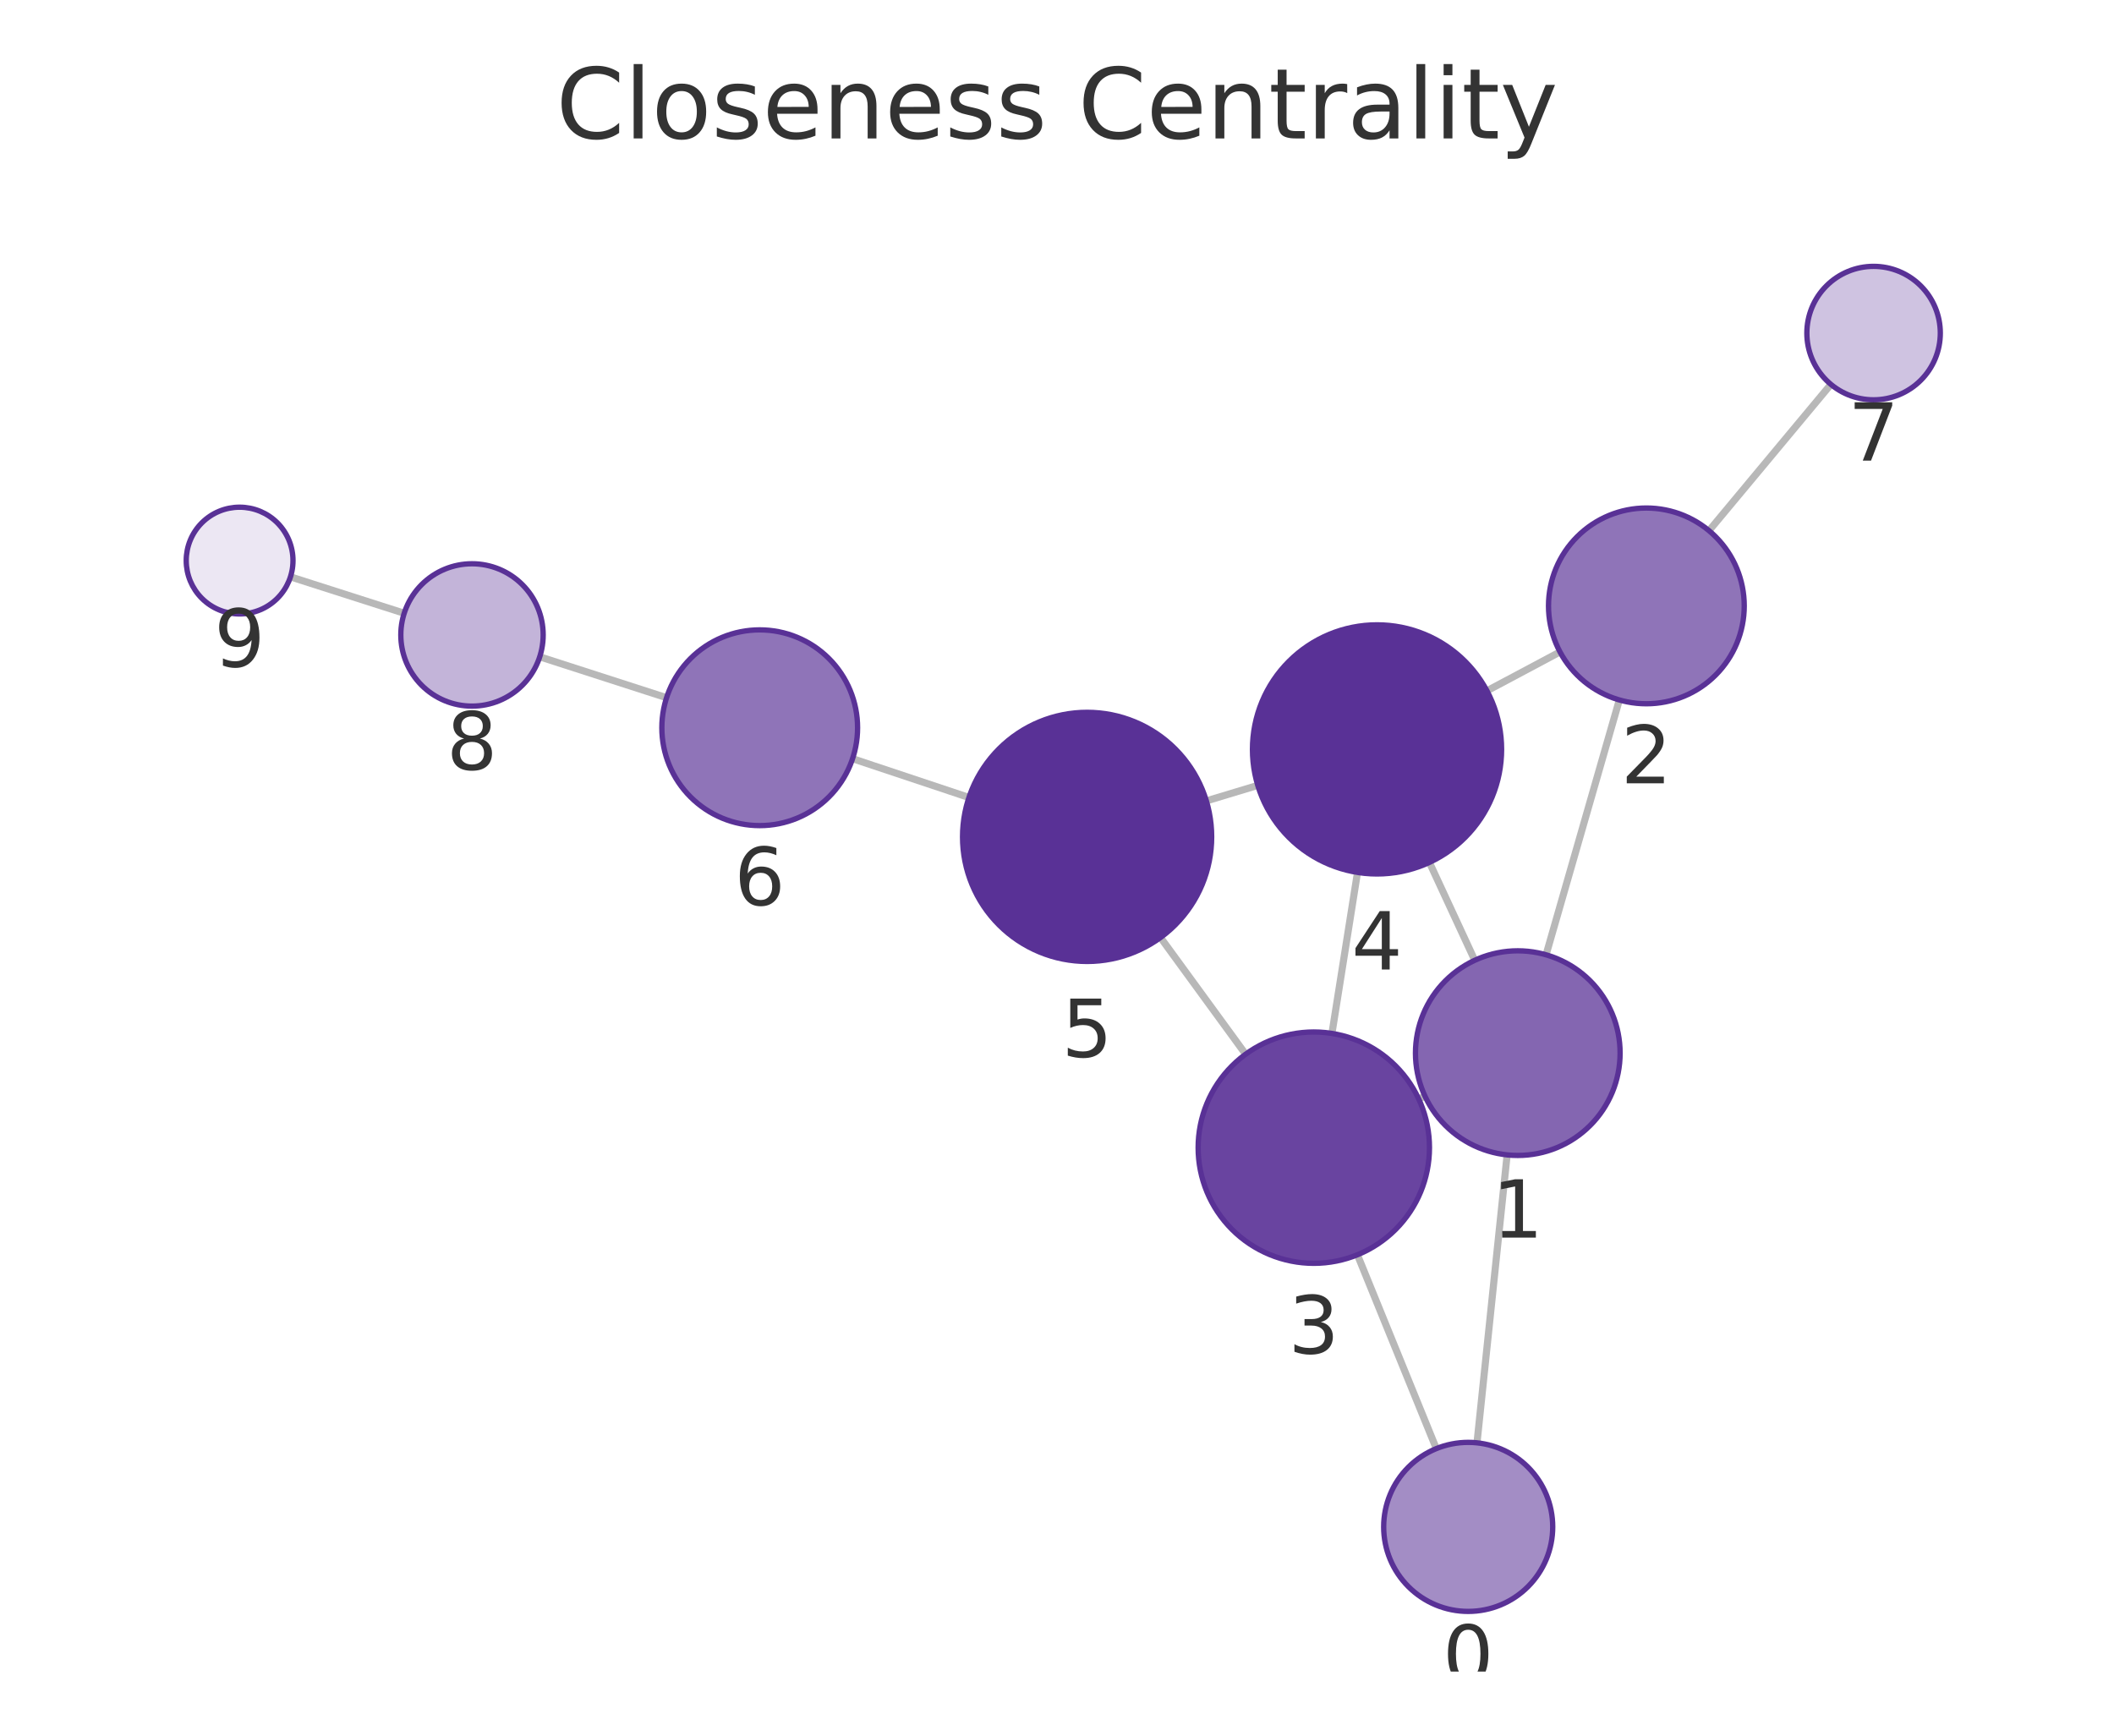
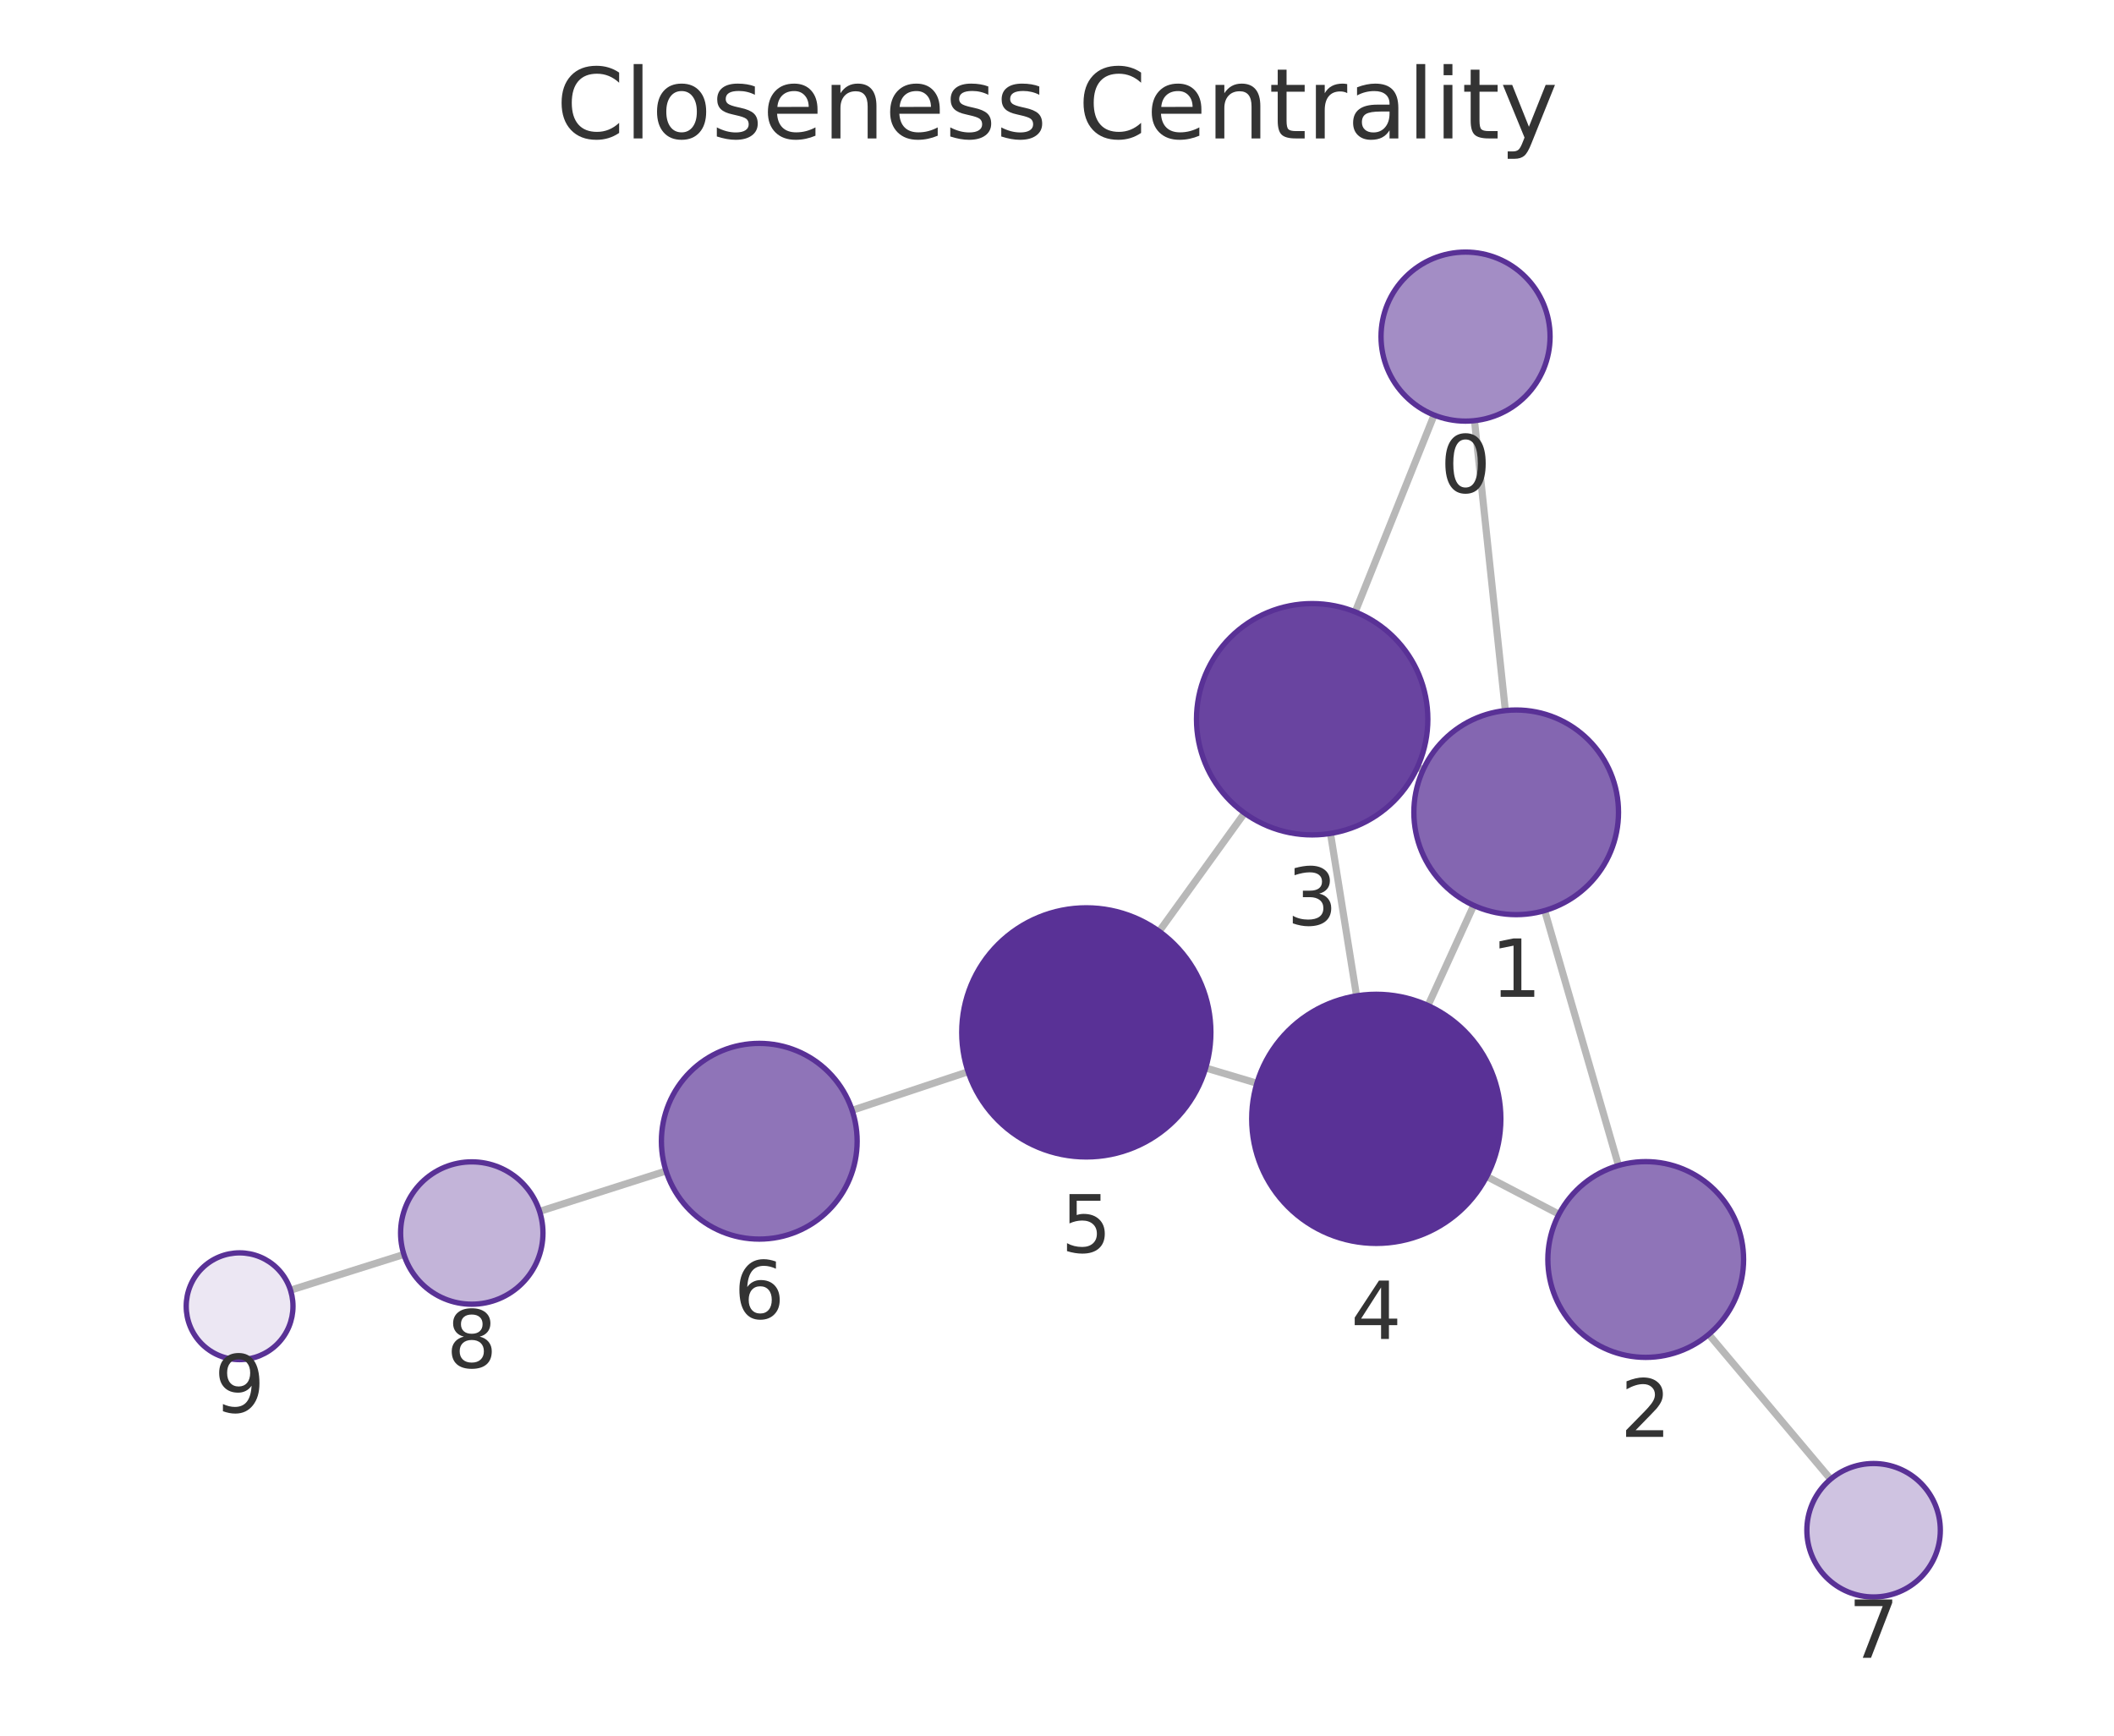
<svg xmlns="http://www.w3.org/2000/svg" xmlns:xlink="http://www.w3.org/1999/xlink" width="237.6pt" height="195.078pt" viewBox="0 0 237.6 195.078" version="1.1">
  <defs>
    <style type="text/css">*{stroke-linejoin: round; stroke-linecap: butt}</style>
  </defs>
  <g id="figure_1">
    <g id="patch_1">
      <path d="M 0 195.078  L 237.6 195.078  L 237.6 0  L 0 0  L 0 195.078  z " style="fill: none" />
    </g>
    <g id="axes_1">
      <g id="patch_2">
        <path d="M 7.2 187.878  L 230.4 187.878  L 230.4 21.558  L 7.2 21.558  L 7.2 187.878  z " style="fill: none" />
      </g>
      <g id="EdgeCollection_1">
-         <path d="M 166.005 162.166  L 169.392 129.803  " clip-path="url(#p505494b8af)" style="fill: #b8b8b8; stroke: #b8b8b8; stroke-width: 0.8" />
-         <path d="M 161.434 162.816  L 152.565 141.031  " clip-path="url(#p505494b8af)" style="fill: #b8b8b8; stroke: #b8b8b8; stroke-width: 0.8" />
-         <path d="M 173.767 107.314  L 182.003 78.671  " clip-path="url(#p505494b8af)" style="fill: #b8b8b8; stroke: #b8b8b8; stroke-width: 0.8" />
-         <path d="M 160.155 123.201  L 159.458 123.524  " clip-path="url(#p505494b8af)" style="fill: #b8b8b8; stroke: #b8b8b8; stroke-width: 0.8" />
-         <path d="M 165.754 107.932  L 160.656 96.931  " clip-path="url(#p505494b8af)" style="fill: #b8b8b8; stroke: #b8b8b8; stroke-width: 0.8" />
-         <path d="M 175.334 73.272  L 167.125 77.645  " clip-path="url(#p505494b8af)" style="fill: #b8b8b8; stroke: #b8b8b8; stroke-width: 0.8" />
-         <path d="M 192.082 59.647  L 205.779 43.2  " clip-path="url(#p505494b8af)" style="fill: #b8b8b8; stroke: #b8b8b8; stroke-width: 0.8" />
-         <path d="M 149.702 116.151  L 152.574 98.055  " clip-path="url(#p505494b8af)" style="fill: #b8b8b8; stroke: #b8b8b8; stroke-width: 0.8" />
-         <path d="M 140.002 118.488  L 130.434 105.372  " clip-path="url(#p505494b8af)" style="fill: #b8b8b8; stroke: #b8b8b8; stroke-width: 0.8" />
-         <path d="M 141.366 88.273  L 135.587 90.017  " clip-path="url(#p505494b8af)" style="fill: #b8b8b8; stroke: #b8b8b8; stroke-width: 0.8" />
-         <path d="M 108.902 89.634  L 95.823 85.273  " clip-path="url(#p505494b8af)" style="fill: #b8b8b8; stroke: #b8b8b8; stroke-width: 0.8" />
-         <path d="M 74.919 78.418  L 60.663 73.82  " clip-path="url(#p505494b8af)" style="fill: #b8b8b8; stroke: #b8b8b8; stroke-width: 0.8" />
-         <path d="M 45.43 68.926  L 32.645 64.835  " clip-path="url(#p505494b8af)" style="fill: #b8b8b8; stroke: #b8b8b8; stroke-width: 0.8" />
+         <path d="M 165.724 47.279  L 169.193 79.865  " clip-path="url(#paaac09ed93)" style="fill: #b8b8b8; stroke: #b8b8b8; stroke-width: 0.8" />
+         <path d="M 161.184 46.65  L 152.316 68.772  " clip-path="url(#paaac09ed93)" style="fill: #b8b8b8; stroke: #b8b8b8; stroke-width: 0.8" />
+         <path d="M 173.61 102.347  L 181.908 130.995  " clip-path="url(#paaac09ed93)" style="fill: #b8b8b8; stroke: #b8b8b8; stroke-width: 0.8" />
+         <path d="M 159.948 86.527  L 159.307 86.235  " clip-path="url(#paaac09ed93)" style="fill: #b8b8b8; stroke: #b8b8b8; stroke-width: 0.8" />
+         <path d="M 165.635 101.762  L 160.498 113.016  " clip-path="url(#paaac09ed93)" style="fill: #b8b8b8; stroke: #b8b8b8; stroke-width: 0.8" />
+         <path d="M 175.218 136.47  L 167.095 132.23  " clip-path="url(#paaac09ed93)" style="fill: #b8b8b8; stroke: #b8b8b8; stroke-width: 0.8" />
+         <path d="M 192.052 149.977  L 205.75 166.253  " clip-path="url(#paaac09ed93)" style="fill: #b8b8b8; stroke: #b8b8b8; stroke-width: 0.8" />
+         <path d="M 149.539 93.675  L 152.467 111.929  " clip-path="url(#paaac09ed93)" style="fill: #b8b8b8; stroke: #b8b8b8; stroke-width: 0.8" />
+         <path d="M 139.875 91.383  L 130.284 104.679  " clip-path="url(#paaac09ed93)" style="fill: #b8b8b8; stroke: #b8b8b8; stroke-width: 0.8" />
+         <path d="M 141.268 121.751  L 135.51 120.034  " clip-path="url(#paaac09ed93)" style="fill: #b8b8b8; stroke: #b8b8b8; stroke-width: 0.8" />
+         <path d="M 108.81 120.455  L 95.775 124.794  " clip-path="url(#paaac09ed93)" style="fill: #b8b8b8; stroke: #b8b8b8; stroke-width: 0.8" />
+         <path d="M 74.859 131.614  L 60.646 136.153  " clip-path="url(#paaac09ed93)" style="fill: #b8b8b8; stroke: #b8b8b8; stroke-width: 0.8" />
+         <path d="M 45.395 140.991  L 32.652 145.009  " clip-path="url(#paaac09ed93)" style="fill: #b8b8b8; stroke: #b8b8b8; stroke-width: 0.8" />
      </g>
      <g id="VertexCollection_1">
-         <path d="M 165.016 181.114  C 167.535 181.114 169.952 180.113 171.734 178.332  C 173.515 176.55 174.516 174.134 174.516 171.614  C 174.516 169.095 173.515 166.678 171.734 164.897  C 169.952 163.115 167.535 162.114 165.016 162.114  C 162.497 162.114 160.08 163.115 158.299 164.897  C 156.517 166.678 155.516 169.095 155.516 171.614  C 155.516 174.134 156.517 176.55 158.299 178.332  C 160.08 180.113 162.497 181.114 165.016 181.114  z " clip-path="url(#p505494b8af)" style="fill: #a38dc5; stroke: #593196; stroke-width: 0.6" />
-         <path d="M 170.589 129.866  C 173.639 129.866 176.564 128.654 178.721 126.498  C 180.877 124.341 182.089 121.416 182.089 118.366  C 182.089 115.316 180.877 112.391 178.721 110.234  C 176.564 108.077 173.639 106.866 170.589 106.866  C 167.539 106.866 164.614 108.077 162.457 110.234  C 160.301 112.391 159.089 115.316 159.089 118.366  C 159.089 121.416 160.301 124.341 162.457 126.498  C 164.614 128.654 167.539 129.866 170.589 129.866  z " clip-path="url(#p505494b8af)" style="fill: #8466b1; stroke: #593196; stroke-width: 0.6" />
-         <path d="M 185.042 79.099  C 187.959 79.099 190.758 77.94 192.82 75.878  C 194.883 73.815 196.042 71.017 196.042 68.099  C 196.042 65.182 194.883 62.384 192.82 60.321  C 190.758 58.258 187.959 57.099 185.042 57.099  C 182.125 57.099 179.327 58.258 177.264 60.321  C 175.201 62.384 174.042 65.182 174.042 68.099  C 174.042 71.017 175.201 73.815 177.264 75.878  C 179.327 77.94 182.125 79.099 185.042 79.099  z " clip-path="url(#p505494b8af)" style="fill: #8f74b8; stroke: #593196; stroke-width: 0.6" />
-         <path d="M 147.663 141.991  C 151.111 141.991 154.418 140.621 156.856 138.183  C 159.294 135.745 160.663 132.438 160.663 128.991  C 160.663 125.543 159.294 122.236 156.856 119.798  C 154.418 117.36 151.111 115.991 147.663 115.991  C 144.216 115.991 140.909 117.36 138.471 119.798  C 136.033 122.236 134.663 125.543 134.663 128.991  C 134.663 132.438 136.033 135.745 138.471 138.183  C 140.909 140.621 144.216 141.991 147.663 141.991  z " clip-path="url(#p505494b8af)" style="fill: #6944a0; stroke: #593196; stroke-width: 0.6" />
-         <path d="M 154.769 98.228  C 158.482 98.228 162.043 96.753 164.669 94.128  C 167.294 91.502 168.769 87.941 168.769 84.228  C 168.769 80.516 167.294 76.954 164.669 74.329  C 162.043 71.704 158.482 70.228 154.769 70.228  C 151.056 70.228 147.495 71.704 144.87 74.329  C 142.244 76.954 140.769 80.516 140.769 84.228  C 140.769 87.941 142.244 91.502 144.87 94.128  C 147.495 96.753 151.056 98.228 154.769 98.228  z " clip-path="url(#p505494b8af)" style="fill: #593196; stroke: #593196; stroke-width: 0.6" />
-         <path d="M 122.184 108.062  C 125.896 108.062 129.458 106.587 132.083 103.961  C 134.708 101.336 136.184 97.775 136.184 94.062  C 136.184 90.349 134.708 86.788 132.083 84.162  C 129.458 81.537 125.896 80.062 122.184 80.062  C 118.471 80.062 114.909 81.537 112.284 84.162  C 109.659 86.788 108.184 90.349 108.184 94.062  C 108.184 97.775 109.659 101.336 112.284 103.961  C 114.909 106.587 118.471 108.062 122.184 108.062  z " clip-path="url(#p505494b8af)" style="fill: #593196; stroke: #593196; stroke-width: 0.6" />
-         <path d="M 85.387 92.794  C 88.305 92.794 91.103 91.635 93.166 89.572  C 95.228 87.51 96.387 84.711 96.387 81.794  C 96.387 78.877 95.228 76.079 93.166 74.016  C 91.103 71.953 88.305 70.794 85.387 70.794  C 82.47 70.794 79.672 71.953 77.609 74.016  C 75.547 76.079 74.387 78.877 74.387 81.794  C 74.387 84.711 75.547 87.51 77.609 89.572  C 79.672 91.635 82.47 92.794 85.387 92.794  z " clip-path="url(#p505494b8af)" style="fill: #8f74b8; stroke: #593196; stroke-width: 0.6" />
-         <path d="M 210.579 44.937  C 212.568 44.937 214.476 44.146 215.882 42.74  C 217.289 41.334 218.079 39.426 218.079 37.437  C 218.079 35.448 217.289 33.54 215.882 32.133  C 214.476 30.727 212.568 29.937 210.579 29.937  C 208.59 29.937 206.682 30.727 205.276 32.133  C 203.869 33.54 203.079 35.448 203.079 37.437  C 203.079 39.426 203.869 41.334 205.276 42.74  C 206.682 44.146 208.59 44.937 210.579 44.937  z " clip-path="url(#p505494b8af)" style="fill: #cfc3e1; stroke: #593196; stroke-width: 0.6" />
-         <path d="M 53.049 79.364  C 55.171 79.364 57.206 78.521 58.706 77.021  C 60.206 75.521 61.049 73.486 61.049 71.364  C 61.049 69.243 60.206 67.208 58.706 65.707  C 57.206 64.207 55.171 63.364 53.049 63.364  C 50.927 63.364 48.892 64.207 47.392 65.707  C 45.892 67.208 45.049 69.243 45.049 71.364  C 45.049 73.486 45.892 75.521 47.392 77.021  C 48.892 78.521 50.927 79.364 53.049 79.364  z " clip-path="url(#p505494b8af)" style="fill: #c3b4d9; stroke: #593196; stroke-width: 0.6" />
-         <path d="M 26.931 69.006  C 28.522 69.006 30.048 68.374 31.173 67.249  C 32.298 66.124 32.931 64.597 32.931 63.006  C 32.931 61.415 32.298 59.889 31.173 58.763  C 30.048 57.638 28.522 57.006 26.931 57.006  C 25.339 57.006 23.813 57.638 22.688 58.763  C 21.563 59.889 20.931 61.415 20.931 63.006  C 20.931 64.597 21.563 66.124 22.688 67.249  C 23.813 68.374 25.339 69.006 26.931 69.006  z " clip-path="url(#p505494b8af)" style="fill: #ece7f3; stroke: #593196; stroke-width: 0.6" />
+         <path d="M 164.718 47.333  C 167.238 47.333 169.654 46.332 171.436 44.55  C 173.217 42.769 174.218 40.352 174.218 37.833  C 174.218 35.313 173.217 32.896 171.436 31.115  C 169.654 29.333 167.238 28.333 164.718 28.333  C 162.199 28.333 159.782 29.333 158.001 31.115  C 156.219 32.896 155.218 35.313 155.218 37.833  C 155.218 40.352 156.219 42.769 158.001 44.55  C 159.782 46.332 162.199 47.333 164.718 47.333  z " clip-path="url(#paaac09ed93)" style="fill: #a38dc5; stroke: #593196; stroke-width: 0.6" />
+         <path d="M 170.41 102.801  C 173.46 102.801 176.385 101.589 178.542 99.432  C 180.699 97.276 181.91 94.35 181.91 91.301  C 181.91 88.251 180.699 85.325 178.542 83.169  C 176.385 81.012 173.46 79.801 170.41 79.801  C 167.36 79.801 164.435 81.012 162.279 83.169  C 160.122 85.325 158.91 88.251 158.91 91.301  C 158.91 94.35 160.122 97.276 162.279 99.432  C 164.435 101.589 167.36 102.801 170.41 102.801  z " clip-path="url(#paaac09ed93)" style="fill: #8466b1; stroke: #593196; stroke-width: 0.6" />
+         <path d="M 184.969 152.561  C 187.886 152.561 190.684 151.402 192.747 149.339  C 194.81 147.276 195.969 144.478 195.969 141.561  C 195.969 138.643 194.81 135.845 192.747 133.782  C 190.684 131.72 187.886 130.561 184.969 130.561  C 182.052 130.561 179.254 131.72 177.191 133.782  C 175.128 135.845 173.969 138.643 173.969 141.561  C 173.969 144.478 175.128 147.276 177.191 149.339  C 179.254 151.402 182.052 152.561 184.969 152.561  z " clip-path="url(#paaac09ed93)" style="fill: #8f74b8; stroke: #593196; stroke-width: 0.6" />
+         <path d="M 147.48 93.839  C 150.927 93.839 154.234 92.469 156.672 90.032  C 159.11 87.594 160.48 84.287 160.48 80.839  C 160.48 77.391 159.11 74.085 156.672 71.647  C 154.234 69.209 150.927 67.839 147.48 67.839  C 144.032 67.839 140.725 69.209 138.287 71.647  C 135.849 74.085 134.48 77.391 134.48 80.839  C 134.48 84.287 135.849 87.594 138.287 90.032  C 140.725 92.469 144.032 93.839 147.48 93.839  z " clip-path="url(#paaac09ed93)" style="fill: #6944a0; stroke: #593196; stroke-width: 0.6" />
+         <path d="M 154.685 139.752  C 158.397 139.752 161.959 138.277 164.584 135.651  C 167.209 133.026 168.685 129.465 168.685 125.752  C 168.685 122.039 167.209 118.478 164.584 115.852  C 161.959 113.227 158.397 111.752 154.685 111.752  C 150.972 111.752 147.41 113.227 144.785 115.852  C 142.16 118.478 140.685 122.039 140.685 125.752  C 140.685 129.465 142.16 133.026 144.785 135.651  C 147.41 138.277 150.972 139.752 154.685 139.752  z " clip-path="url(#paaac09ed93)" style="fill: #593196; stroke: #593196; stroke-width: 0.6" />
+         <path d="M 122.094 130.034  C 125.807 130.034 129.368 128.559 131.993 125.933  C 134.619 123.308 136.094 119.747 136.094 116.034  C 136.094 112.321 134.619 108.76 131.993 106.134  C 129.368 103.509 125.807 102.034 122.094 102.034  C 118.381 102.034 114.82 103.509 112.194 106.134  C 109.569 108.76 108.094 112.321 108.094 116.034  C 108.094 119.747 109.569 123.308 112.194 125.933  C 114.82 128.559 118.381 130.034 122.094 130.034  z " clip-path="url(#paaac09ed93)" style="fill: #593196; stroke: #593196; stroke-width: 0.6" />
+         <path d="M 85.338 139.269  C 88.255 139.269 91.054 138.11 93.116 136.047  C 95.179 133.984 96.338 131.186 96.338 128.269  C 96.338 125.351 95.179 122.553 93.116 120.49  C 91.054 118.428 88.255 117.269 85.338 117.269  C 82.421 117.269 79.623 118.428 77.56 120.49  C 75.497 122.553 74.338 125.351 74.338 128.269  C 74.338 131.186 75.497 133.984 77.56 136.047  C 79.623 138.11 82.421 139.269 85.338 139.269  z " clip-path="url(#paaac09ed93)" style="fill: #8f74b8; stroke: #593196; stroke-width: 0.6" />
+         <path d="M 210.58 179.492  C 212.569 179.492 214.476 178.701 215.883 177.295  C 217.289 175.889 218.08 173.981 218.08 171.992  C 218.08 170.003 217.289 168.095 215.883 166.688  C 214.476 165.282 212.569 164.492 210.58 164.492  C 208.591 164.492 206.683 165.282 205.276 166.688  C 203.87 168.095 203.08 170.003 203.08 171.992  C 203.08 173.981 203.87 175.889 205.276 177.295  C 206.683 178.701 208.591 179.492 210.58 179.492  z " clip-path="url(#paaac09ed93)" style="fill: #cfc3e1; stroke: #593196; stroke-width: 0.6" />
+         <path d="M 53.025 146.586  C 55.146 146.586 57.181 145.743 58.681 144.243  C 60.182 142.742 61.025 140.707 61.025 138.586  C 61.025 136.464 60.182 134.429 58.681 132.929  C 57.181 131.429 55.146 130.586 53.025 130.586  C 50.903 130.586 48.868 131.429 47.368 132.929  C 45.867 134.429 45.025 136.464 45.025 138.586  C 45.025 140.707 45.867 142.742 47.368 144.243  C 48.868 145.743 50.903 146.586 53.025 146.586  z " clip-path="url(#paaac09ed93)" style="fill: #c3b4d9; stroke: #593196; stroke-width: 0.6" />
+         <path d="M 26.93 152.814  C 28.521 152.814 30.048 152.181 31.173 151.056  C 32.298 149.931 32.93 148.405 32.93 146.814  C 32.93 145.222 32.298 143.696 31.173 142.571  C 30.048 141.446 28.521 140.814 26.93 140.814  C 25.339 140.814 23.813 141.446 22.687 142.571  C 21.562 143.696 20.93 145.222 20.93 146.814  C 20.93 148.405 21.562 149.931 22.687 151.056  C 23.813 152.181 25.339 152.814 26.93 152.814  z " clip-path="url(#paaac09ed93)" style="fill: #ece7f3; stroke: #593196; stroke-width: 0.6" />
      </g>
      <g id="text_1">
-         <g clip-path="url(#p505494b8af)">
-           <g style="fill: #333333" transform="translate(162.1529 189.1523) scale(0.09 -0.09)">
+         <g clip-path="url(#paaac09ed93)">
+           <g style="fill: #333333" transform="translate(161.8551 55.3704) scale(0.09 -0.09)">
            <defs>
              <path id="DejaVuSans-13" d="M 2034 4250  Q 1547 4250 1301 3770  Q 1056 3291 1056 2328  Q 1056 1369 1301 889  Q 1547 409 2034 409  Q 2525 409 2770 889  Q 3016 1369 3016 2328  Q 3016 3291 2770 3770  Q 2525 4250 2034 4250  z M 2034 4750  Q 2819 4750 3233 4129  Q 3647 3509 3647 2328  Q 3647 1150 3233 529  Q 2819 -91 2034 -91  Q 1250 -91 836 529  Q 422 1150 422 2328  Q 422 3509 836 4129  Q 1250 4750 2034 4750  z " transform="scale(0.015625)" />
            </defs>
            <use xlink:href="#DejaVuSans-13" />
          </g>
        </g>
      </g>
      <g id="text_2">
-         <g clip-path="url(#p505494b8af)">
-           <g style="fill: #333333" transform="translate(167.7258 139.1037) scale(0.09 -0.09)">
+         <g clip-path="url(#paaac09ed93)">
+           <g style="fill: #333333" transform="translate(167.5472 112.0385) scale(0.09 -0.09)">
            <defs>
              <path id="DejaVuSans-14" d="M 794 531  L 1825 531  L 1825 4091  L 703 3866  L 703 4441  L 1819 4666  L 2450 4666  L 2450 531  L 3481 531  L 3481 0  L 794 0  L 794 531  z " transform="scale(0.015625)" />
            </defs>
            <use xlink:href="#DejaVuSans-14" />
          </g>
        </g>
      </g>
      <g id="text_3">
-         <g clip-path="url(#p505494b8af)">
-           <g style="fill: #333333" transform="translate(182.1791 88.03729) scale(0.09 -0.09)">
+         <g clip-path="url(#paaac09ed93)">
+           <g style="fill: #333333" transform="translate(182.1058 161.4985) scale(0.09 -0.09)">
            <defs>
              <path id="DejaVuSans-15" d="M 1228 531  L 3431 531  L 3431 0  L 469 0  L 469 531  Q 828 903 1448 1529  Q 2069 2156 2228 2338  Q 2531 2678 2651 2914  Q 2772 3150 2772 3378  Q 2772 3750 2511 3984  Q 2250 4219 1831 4219  Q 1534 4219 1204 4116  Q 875 4013 500 3803  L 500 4441  Q 881 4594 1212 4672  Q 1544 4750 1819 4750  Q 2544 4750 2975 4387  Q 3406 4025 3406 3419  Q 3406 3131 3298 2873  Q 3191 2616 2906 2266  Q 2828 2175 2409 1742  Q 1991 1309 1228 531  z " transform="scale(0.015625)" />
            </defs>
            <use xlink:href="#DejaVuSans-15" />
          </g>
        </g>
      </g>
      <g id="text_4">
-         <g clip-path="url(#p505494b8af)">
-           <g style="fill: #333333" transform="translate(144.8002 152.1286) scale(0.09 -0.09)">
+         <g clip-path="url(#paaac09ed93)">
+           <g style="fill: #333333" transform="translate(144.6166 103.977) scale(0.09 -0.09)">
            <defs>
              <path id="DejaVuSans-16" d="M 2597 2516  Q 3050 2419 3304 2112  Q 3559 1806 3559 1356  Q 3559 666 3084 287  Q 2609 -91 1734 -91  Q 1441 -91 1130 -33  Q 819 25 488 141  L 488 750  Q 750 597 1062 519  Q 1375 441 1716 441  Q 2309 441 2620 675  Q 2931 909 2931 1356  Q 2931 1769 2642 2001  Q 2353 2234 1838 2234  L 1294 2234  L 1294 2753  L 1863 2753  Q 2328 2753 2575 2939  Q 2822 3125 2822 3475  Q 2822 3834 2567 4026  Q 2313 4219 1838 4219  Q 1578 4219 1281 4162  Q 984 4106 628 3988  L 628 4550  Q 988 4650 1302 4700  Q 1616 4750 1894 4750  Q 2613 4750 3031 4423  Q 3450 4097 3450 3541  Q 3450 3153 3228 2886  Q 3006 2619 2597 2516  z " transform="scale(0.015625)" />
            </defs>
            <use xlink:href="#DejaVuSans-16" />
          </g>
        </g>
      </g>
      <g id="text_5">
-         <g clip-path="url(#p505494b8af)">
-           <g style="fill: #333333" transform="translate(151.9062 108.9663) scale(0.09 -0.09)">
+         <g clip-path="url(#paaac09ed93)">
+           <g style="fill: #333333" transform="translate(151.8214 150.4897) scale(0.09 -0.09)">
            <defs>
              <path id="DejaVuSans-17" d="M 2419 4116  L 825 1625  L 2419 1625  L 2419 4116  z M 2253 4666  L 3047 4666  L 3047 1625  L 3713 1625  L 3713 1100  L 3047 1100  L 3047 0  L 2419 0  L 2419 1100  L 313 1100  L 313 1709  L 2253 4666  z " transform="scale(0.015625)" />
            </defs>
            <use xlink:href="#DejaVuSans-17" />
          </g>
        </g>
      </g>
      <g id="text_6">
-         <g clip-path="url(#p505494b8af)">
-           <g style="fill: #333333" transform="translate(119.3204 118.7998) scale(0.09 -0.09)">
+         <g clip-path="url(#paaac09ed93)">
+           <g style="fill: #333333" transform="translate(119.2306 140.7717) scale(0.09 -0.09)">
            <defs>
              <path id="DejaVuSans-18" d="M 691 4666  L 3169 4666  L 3169 4134  L 1269 4134  L 1269 2991  Q 1406 3038 1543 3061  Q 1681 3084 1819 3084  Q 2600 3084 3056 2656  Q 3513 2228 3513 1497  Q 3513 744 3044 326  Q 2575 -91 1722 -91  Q 1428 -91 1123 -41  Q 819 9 494 109  L 494 744  Q 775 591 1075 516  Q 1375 441 1709 441  Q 2250 441 2565 725  Q 2881 1009 2881 1497  Q 2881 1984 2565 2268  Q 2250 2553 1709 2553  Q 1456 2553 1204 2497  Q 953 2441 691 2322  L 691 4666  z " transform="scale(0.015625)" />
            </defs>
            <use xlink:href="#DejaVuSans-18" />
          </g>
        </g>
      </g>
      <g id="text_7">
-         <g clip-path="url(#p505494b8af)">
-           <g style="fill: #333333" transform="translate(82.52437 101.7321) scale(0.09 -0.09)">
+         <g clip-path="url(#paaac09ed93)">
+           <g style="fill: #333333" transform="translate(82.47503 148.2065) scale(0.09 -0.09)">
            <defs>
              <path id="DejaVuSans-19" d="M 2113 2584  Q 1688 2584 1439 2293  Q 1191 2003 1191 1497  Q 1191 994 1439 701  Q 1688 409 2113 409  Q 2538 409 2786 701  Q 3034 994 3034 1497  Q 3034 2003 2786 2293  Q 2538 2584 2113 2584  z M 3366 4563  L 3366 3988  Q 3128 4100 2886 4159  Q 2644 4219 2406 4219  Q 1781 4219 1451 3797  Q 1122 3375 1075 2522  Q 1259 2794 1537 2939  Q 1816 3084 2150 3084  Q 2853 3084 3261 2657  Q 3669 2231 3669 1497  Q 3669 778 3244 343  Q 2819 -91 2113 -91  Q 1303 -91 875 529  Q 447 1150 447 2328  Q 447 3434 972 4092  Q 1497 4750 2381 4750  Q 2619 4750 2861 4703  Q 3103 4656 3366 4563  z " transform="scale(0.015625)" />
            </defs>
            <use xlink:href="#DejaVuSans-19" />
          </g>
        </g>
      </g>
      <g id="text_8">
-         <g clip-path="url(#p505494b8af)">
-           <g style="fill: #333333" transform="translate(207.7157 51.77455) scale(0.09 -0.09)">
+         <g clip-path="url(#paaac09ed93)">
+           <g style="fill: #333333" transform="translate(207.7165 186.3296) scale(0.09 -0.09)">
            <defs>
              <path id="DejaVuSans-1a" d="M 525 4666  L 3525 4666  L 3525 4397  L 1831 0  L 1172 0  L 2766 4134  L 525 4134  L 525 4666  z " transform="scale(0.015625)" />
            </defs>
            <use xlink:href="#DejaVuSans-1a" />
          </g>
        </g>
      </g>
      <g id="text_9">
-         <g clip-path="url(#p505494b8af)">
-           <g style="fill: #333333" transform="translate(50.18582 86.5022) scale(0.09 -0.09)">
+         <g clip-path="url(#paaac09ed93)">
+           <g style="fill: #333333" transform="translate(50.16144 153.7237) scale(0.09 -0.09)">
            <defs>
              <path id="DejaVuSans-1b" d="M 2034 2216  Q 1584 2216 1326 1975  Q 1069 1734 1069 1313  Q 1069 891 1326 650  Q 1584 409 2034 409  Q 2484 409 2743 651  Q 3003 894 3003 1313  Q 3003 1734 2745 1975  Q 2488 2216 2034 2216  z M 1403 2484  Q 997 2584 770 2862  Q 544 3141 544 3541  Q 544 4100 942 4425  Q 1341 4750 2034 4750  Q 2731 4750 3128 4425  Q 3525 4100 3525 3541  Q 3525 3141 3298 2862  Q 3072 2584 2669 2484  Q 3125 2378 3379 2068  Q 3634 1759 3634 1313  Q 3634 634 3220 271  Q 2806 -91 2034 -91  Q 1263 -91 848 271  Q 434 634 434 1313  Q 434 1759 690 2068  Q 947 2378 1403 2484  z M 1172 3481  Q 1172 3119 1398 2916  Q 1625 2713 2034 2713  Q 2441 2713 2670 2916  Q 2900 3119 2900 3481  Q 2900 3844 2670 4047  Q 2441 4250 2034 4250  Q 1625 4250 1398 4047  Q 1172 3844 1172 3481  z " transform="scale(0.015625)" />
            </defs>
            <use xlink:href="#DejaVuSans-1b" />
          </g>
        </g>
      </g>
      <g id="text_10">
-         <g clip-path="url(#p505494b8af)">
-           <g style="fill: #333333" transform="translate(24.06753 74.94394) scale(0.09 -0.09)">
+         <g clip-path="url(#paaac09ed93)">
+           <g style="fill: #333333" transform="translate(24.06692 158.7514) scale(0.09 -0.09)">
            <defs>
              <path id="DejaVuSans-1c" d="M 703 97  L 703 672  Q 941 559 1184 500  Q 1428 441 1663 441  Q 2288 441 2617 861  Q 2947 1281 2994 2138  Q 2813 1869 2534 1725  Q 2256 1581 1919 1581  Q 1219 1581 811 2004  Q 403 2428 403 3163  Q 403 3881 828 4315  Q 1253 4750 1959 4750  Q 2769 4750 3195 4129  Q 3622 3509 3622 2328  Q 3622 1225 3098 567  Q 2575 -91 1691 -91  Q 1453 -91 1209 -44  Q 966 3 703 97  z M 1959 2075  Q 2384 2075 2632 2365  Q 2881 2656 2881 3163  Q 2881 3666 2632 3958  Q 2384 4250 1959 4250  Q 1534 4250 1286 3958  Q 1038 3666 1038 3163  Q 1038 2656 1286 2365  Q 1534 2075 1959 2075  z " transform="scale(0.015625)" />
            </defs>
            <use xlink:href="#DejaVuSans-1c" />
          </g>
        </g>
      </g>
      <g id="matplotlib.axis_1" />
      <g id="matplotlib.axis_2" />
      <g id="text_11">
        <g style="fill: #333333" transform="translate(62.5032 15.55828) scale(0.11 -0.11)">
          <defs>
            <path id="DejaVuSans-26" d="M 4122 4306  L 4122 3641  Q 3803 3938 3442 4084  Q 3081 4231 2675 4231  Q 1875 4231 1450 3742  Q 1025 3253 1025 2328  Q 1025 1406 1450 917  Q 1875 428 2675 428  Q 3081 428 3442 575  Q 3803 722 4122 1019  L 4122 359  Q 3791 134 3420 21  Q 3050 -91 2638 -91  Q 1578 -91 968 557  Q 359 1206 359 2328  Q 359 3453 968 4101  Q 1578 4750 2638 4750  Q 3056 4750 3426 4639  Q 3797 4528 4122 4306  z " transform="scale(0.015625)" />
            <path id="DejaVuSans-4f" d="M 603 4863  L 1178 4863  L 1178 0  L 603 0  L 603 4863  z " transform="scale(0.015625)" />
            <path id="DejaVuSans-52" d="M 1959 3097  Q 1497 3097 1228 2736  Q 959 2375 959 1747  Q 959 1119 1226 758  Q 1494 397 1959 397  Q 2419 397 2687 759  Q 2956 1122 2956 1747  Q 2956 2369 2687 2733  Q 2419 3097 1959 3097  z M 1959 3584  Q 2709 3584 3137 3096  Q 3566 2609 3566 1747  Q 3566 888 3137 398  Q 2709 -91 1959 -91  Q 1206 -91 779 398  Q 353 888 353 1747  Q 353 2609 779 3096  Q 1206 3584 1959 3584  z " transform="scale(0.015625)" />
            <path id="DejaVuSans-56" d="M 2834 3397  L 2834 2853  Q 2591 2978 2328 3040  Q 2066 3103 1784 3103  Q 1356 3103 1142 2972  Q 928 2841 928 2578  Q 928 2378 1081 2264  Q 1234 2150 1697 2047  L 1894 2003  Q 2506 1872 2764 1633  Q 3022 1394 3022 966  Q 3022 478 2636 193  Q 2250 -91 1575 -91  Q 1294 -91 989 -36  Q 684 19 347 128  L 347 722  Q 666 556 975 473  Q 1284 391 1588 391  Q 1994 391 2212 530  Q 2431 669 2431 922  Q 2431 1156 2273 1281  Q 2116 1406 1581 1522  L 1381 1569  Q 847 1681 609 1914  Q 372 2147 372 2553  Q 372 3047 722 3315  Q 1072 3584 1716 3584  Q 2034 3584 2315 3537  Q 2597 3491 2834 3397  z " transform="scale(0.015625)" />
            <path id="DejaVuSans-48" d="M 3597 1894  L 3597 1613  L 953 1613  Q 991 1019 1311 708  Q 1631 397 2203 397  Q 2534 397 2845 478  Q 3156 559 3463 722  L 3463 178  Q 3153 47 2828 -22  Q 2503 -91 2169 -91  Q 1331 -91 842 396  Q 353 884 353 1716  Q 353 2575 817 3079  Q 1281 3584 2069 3584  Q 2775 3584 3186 3129  Q 3597 2675 3597 1894  z M 3022 2063  Q 3016 2534 2758 2815  Q 2500 3097 2075 3097  Q 1594 3097 1305 2825  Q 1016 2553 972 2059  L 3022 2063  z " transform="scale(0.015625)" />
            <path id="DejaVuSans-51" d="M 3513 2113  L 3513 0  L 2938 0  L 2938 2094  Q 2938 2591 2744 2837  Q 2550 3084 2163 3084  Q 1697 3084 1428 2787  Q 1159 2491 1159 1978  L 1159 0  L 581 0  L 581 3500  L 1159 3500  L 1159 2956  Q 1366 3272 1645 3428  Q 1925 3584 2291 3584  Q 2894 3584 3203 3211  Q 3513 2838 3513 2113  z " transform="scale(0.015625)" />
            <path id="DejaVuSans-3" transform="scale(0.015625)" />
            <path id="DejaVuSans-57" d="M 1172 4494  L 1172 3500  L 2356 3500  L 2356 3053  L 1172 3053  L 1172 1153  Q 1172 725 1289 603  Q 1406 481 1766 481  L 2356 481  L 2356 0  L 1766 0  Q 1100 0 847 248  Q 594 497 594 1153  L 594 3053  L 172 3053  L 172 3500  L 594 3500  L 594 4494  L 1172 4494  z " transform="scale(0.015625)" />
            <path id="DejaVuSans-55" d="M 2631 2963  Q 2534 3019 2420 3045  Q 2306 3072 2169 3072  Q 1681 3072 1420 2755  Q 1159 2438 1159 1844  L 1159 0  L 581 0  L 581 3500  L 1159 3500  L 1159 2956  Q 1341 3275 1631 3429  Q 1922 3584 2338 3584  Q 2397 3584 2469 3576  Q 2541 3569 2628 3553  L 2631 2963  z " transform="scale(0.015625)" />
            <path id="DejaVuSans-44" d="M 2194 1759  Q 1497 1759 1228 1600  Q 959 1441 959 1056  Q 959 750 1161 570  Q 1363 391 1709 391  Q 2188 391 2477 730  Q 2766 1069 2766 1631  L 2766 1759  L 2194 1759  z M 3341 1997  L 3341 0  L 2766 0  L 2766 531  Q 2569 213 2275 61  Q 1981 -91 1556 -91  Q 1019 -91 701 211  Q 384 513 384 1019  Q 384 1609 779 1909  Q 1175 2209 1959 2209  L 2766 2209  L 2766 2266  Q 2766 2663 2505 2880  Q 2244 3097 1772 3097  Q 1472 3097 1187 3025  Q 903 2953 641 2809  L 641 3341  Q 956 3463 1253 3523  Q 1550 3584 1831 3584  Q 2591 3584 2966 3190  Q 3341 2797 3341 1997  z " transform="scale(0.015625)" />
            <path id="DejaVuSans-4c" d="M 603 3500  L 1178 3500  L 1178 0  L 603 0  L 603 3500  z M 603 4863  L 1178 4863  L 1178 4134  L 603 4134  L 603 4863  z " transform="scale(0.015625)" />
            <path id="DejaVuSans-5c" d="M 2059 -325  Q 1816 -950 1584 -1140  Q 1353 -1331 966 -1331  L 506 -1331  L 506 -850  L 844 -850  Q 1081 -850 1212 -737  Q 1344 -625 1503 -206  L 1606 56  L 191 3500  L 800 3500  L 1894 763  L 2988 3500  L 3597 3500  L 2059 -325  z " transform="scale(0.015625)" />
          </defs>
          <use xlink:href="#DejaVuSans-26" />
          <use xlink:href="#DejaVuSans-4f" transform="translate(69.82812 0)" />
          <use xlink:href="#DejaVuSans-52" transform="translate(97.60938 0)" />
          <use xlink:href="#DejaVuSans-56" transform="translate(158.7969 0)" />
          <use xlink:href="#DejaVuSans-48" transform="translate(210.8906 0)" />
          <use xlink:href="#DejaVuSans-51" transform="translate(272.4219 0)" />
          <use xlink:href="#DejaVuSans-48" transform="translate(335.7969 0)" />
          <use xlink:href="#DejaVuSans-56" transform="translate(397.3281 0)" />
          <use xlink:href="#DejaVuSans-56" transform="translate(449.4219 0)" />
          <use xlink:href="#DejaVuSans-3" transform="translate(501.5156 0)" />
          <use xlink:href="#DejaVuSans-26" transform="translate(533.2969 0)" />
          <use xlink:href="#DejaVuSans-48" transform="translate(603.125 0)" />
          <use xlink:href="#DejaVuSans-51" transform="translate(664.6562 0)" />
          <use xlink:href="#DejaVuSans-57" transform="translate(728.0312 0)" />
          <use xlink:href="#DejaVuSans-55" transform="translate(767.2344 0)" />
          <use xlink:href="#DejaVuSans-44" transform="translate(808.3438 0)" />
          <use xlink:href="#DejaVuSans-4f" transform="translate(869.625 0)" />
          <use xlink:href="#DejaVuSans-4c" transform="translate(897.4062 0)" />
          <use xlink:href="#DejaVuSans-57" transform="translate(925.1875 0)" />
          <use xlink:href="#DejaVuSans-5c" transform="translate(964.3906 0)" />
        </g>
      </g>
    </g>
  </g>
  <defs>
-     <clipPath id="p505494b8af">
+     <clipPath id="paaac09ed93">
      <rect x="7.2" y="21.558" width="223.2" height="166.32" />
    </clipPath>
  </defs>
</svg>
